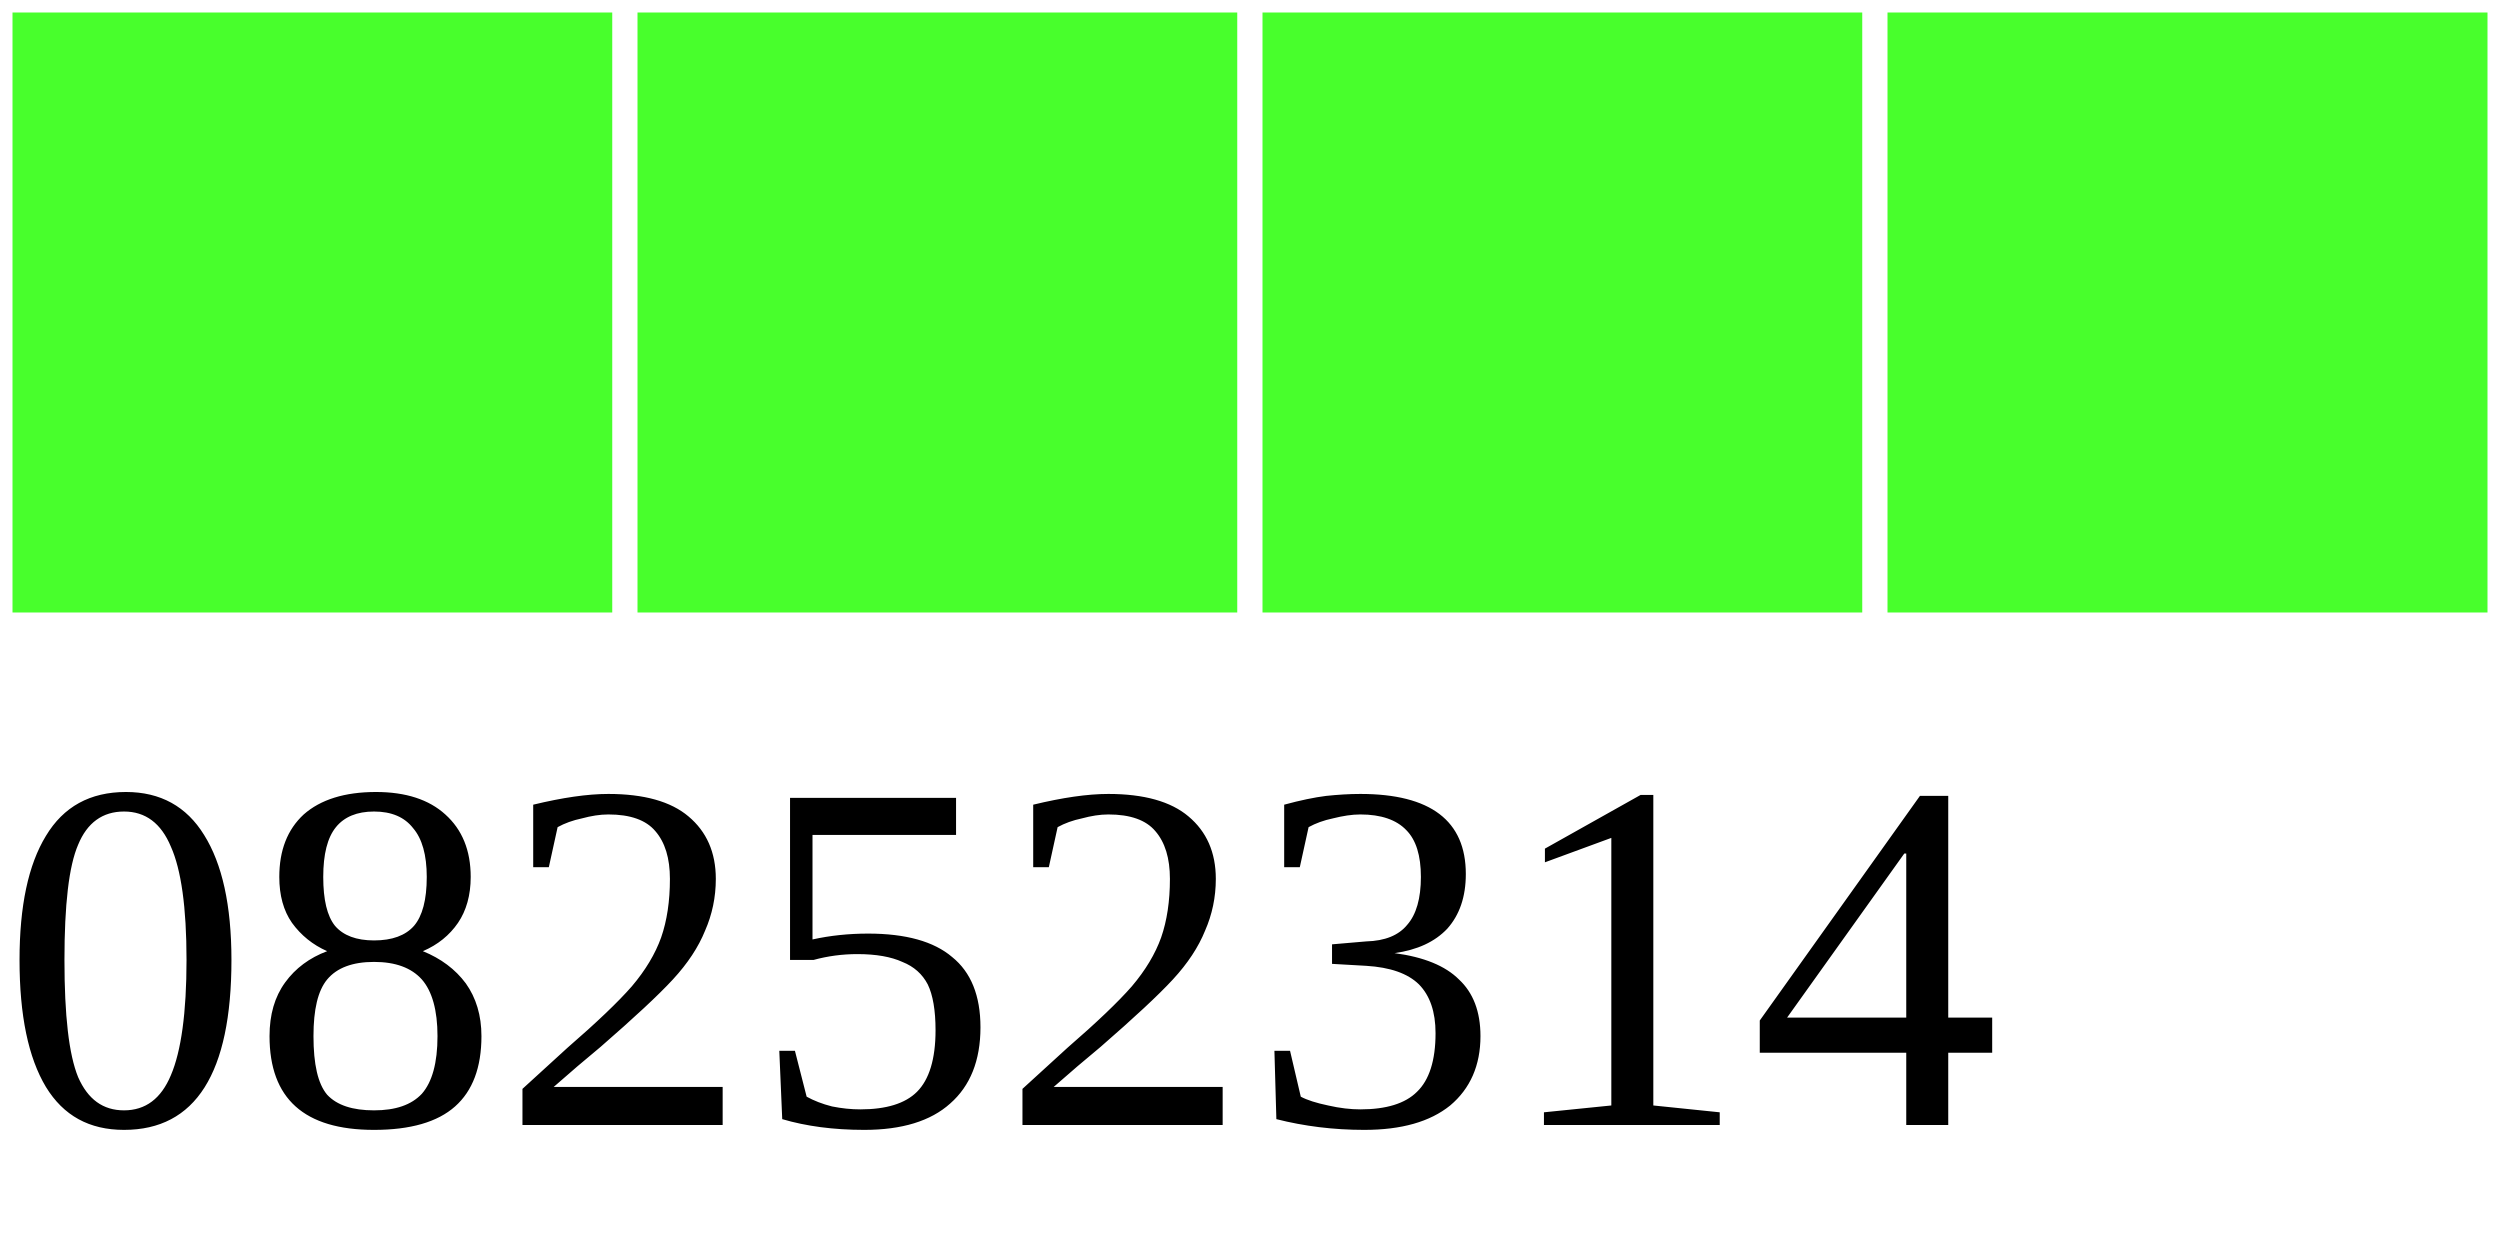
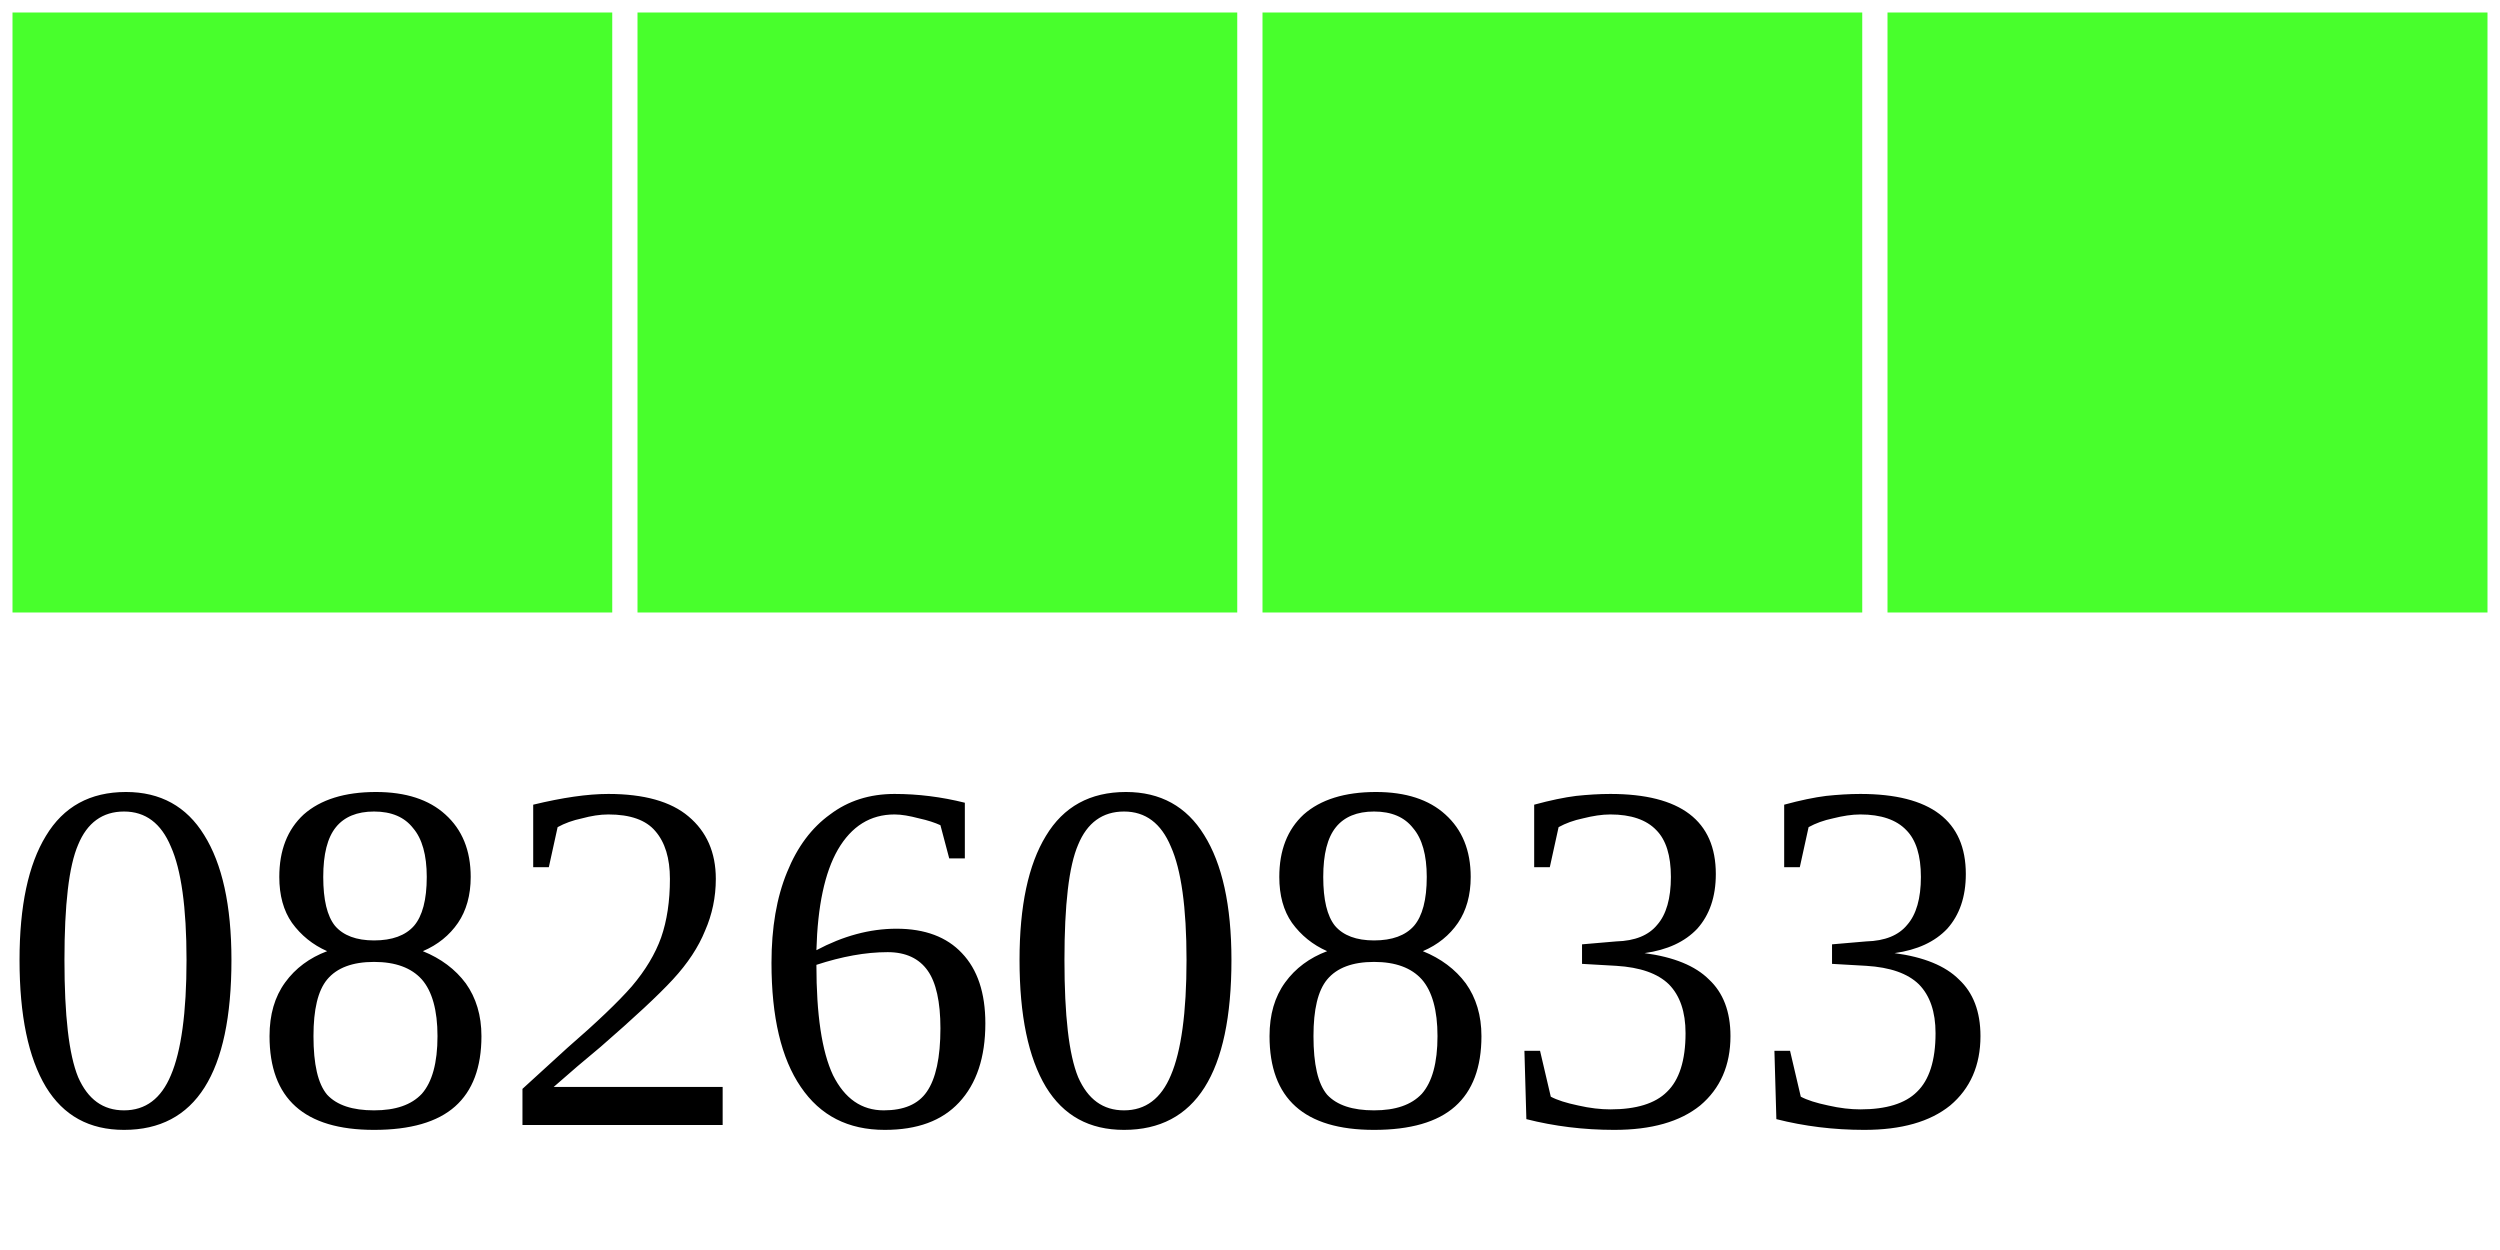
<svg xmlns="http://www.w3.org/2000/svg" width="40" height="20">
  <g>
    <rect width="10" height="10" style="fill:#48FF2C;stroke-width:0.4;stroke:rgb(255,255,255)" x="0" />
    <rect width="10" height="10" style="fill:#48FF2C;stroke-width:0.4;stroke:rgb(255,255,255)" x="10" />
    <rect width="10" height="10" style="fill:#48FF2C;stroke-width:0.4;stroke:rgb(255,255,255)" x="20" />
    <rect width="10" height="10" style="fill:#48FF2C;stroke-width:0.4;stroke:rgb(255,255,255)" x="30" />
-     <text x="0" y="18" fill="black" font-size="8">08252314</text>
+     <text x="0" y="18" fill="black" font-size="8">08260833</text>
  </g>
</svg>
